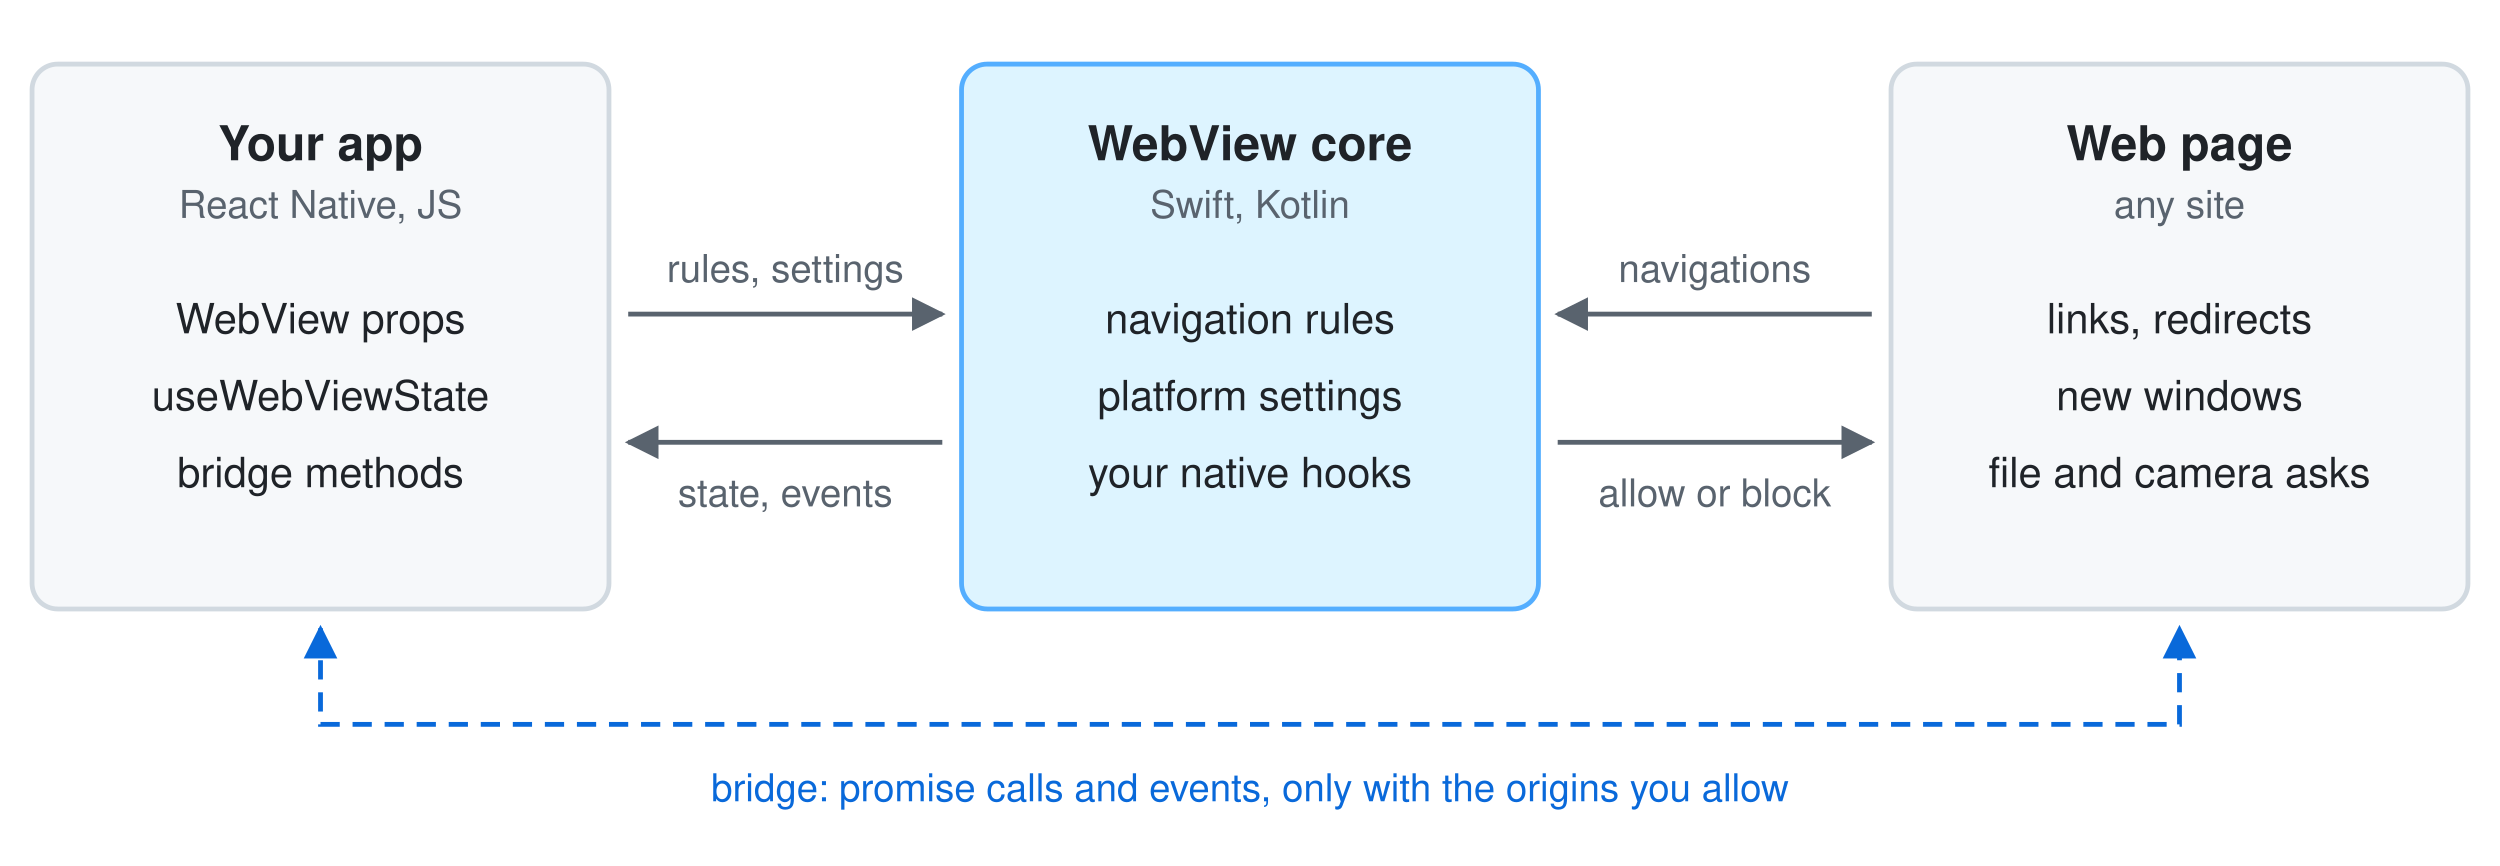
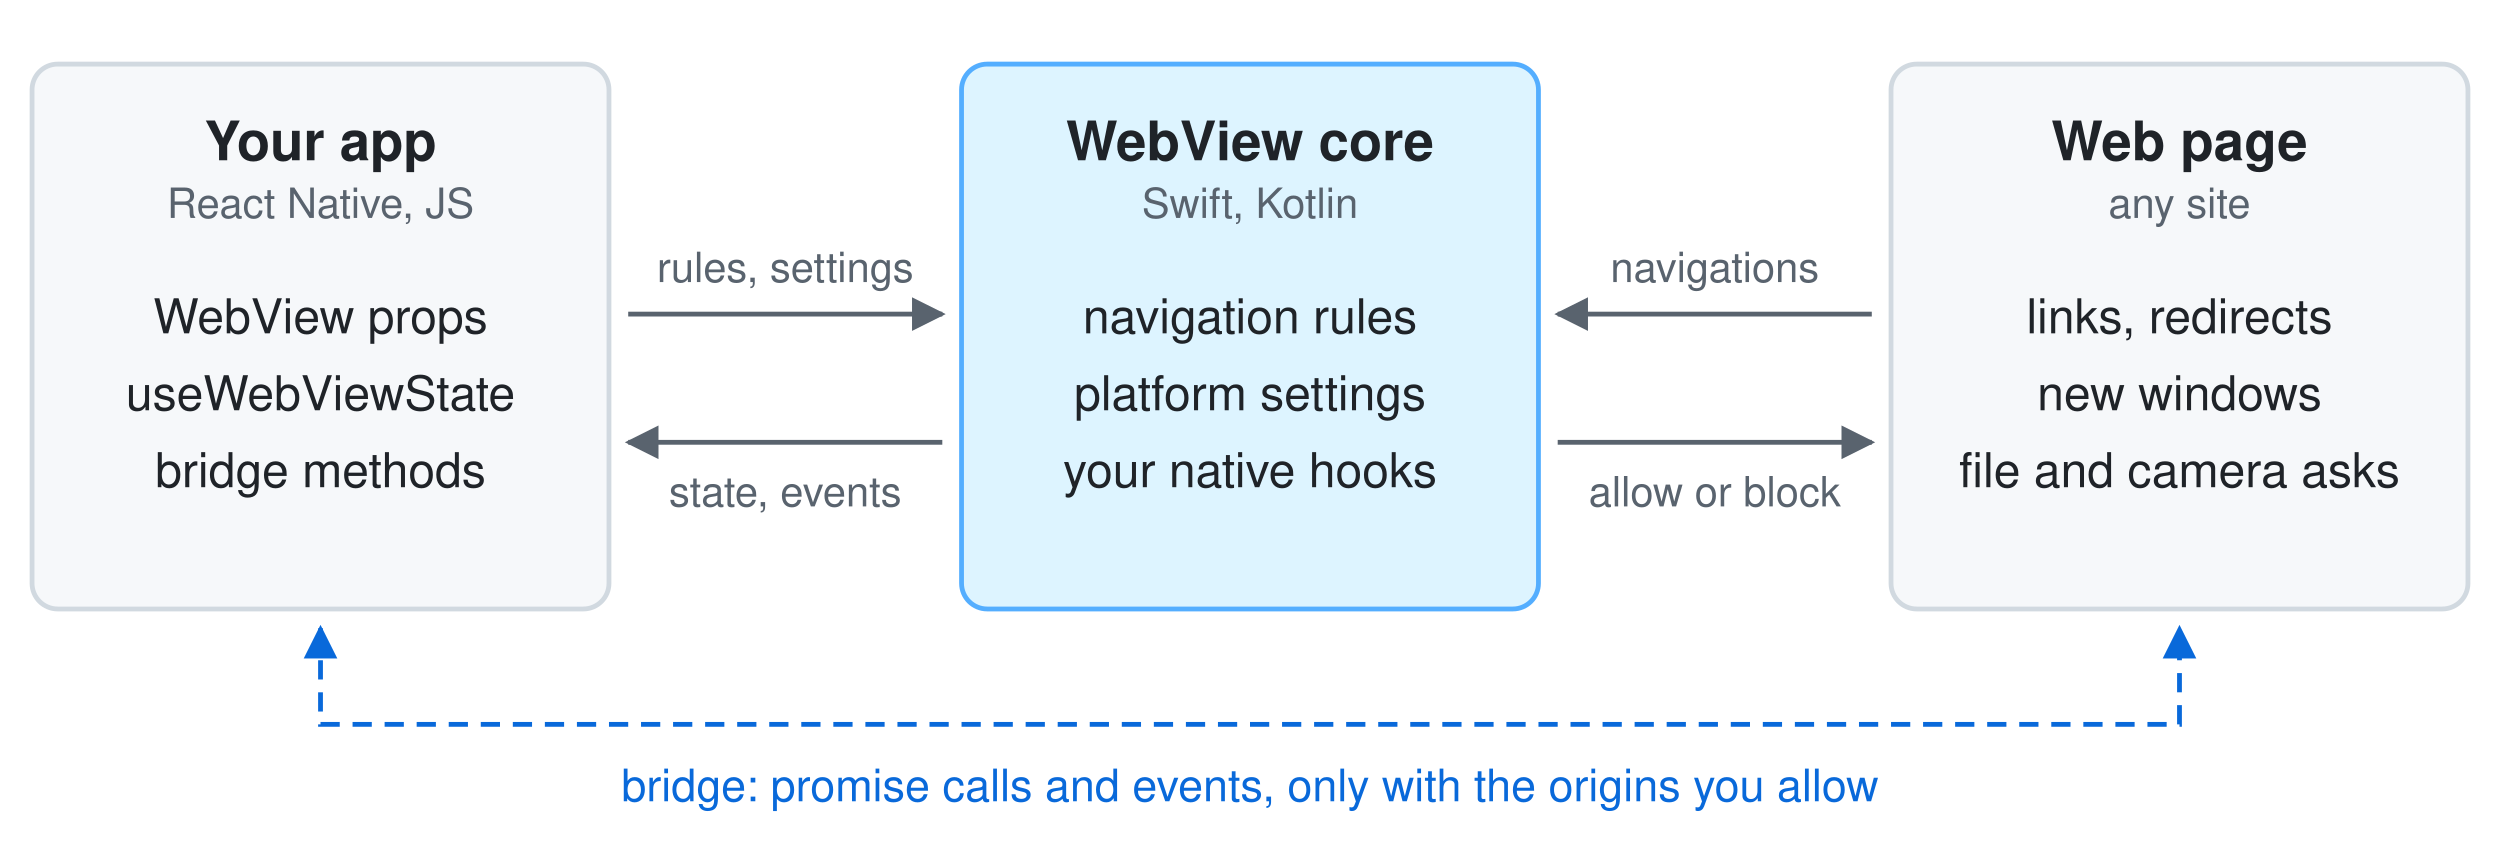
<svg xmlns="http://www.w3.org/2000/svg" viewBox="0 0 780 270" width="780" height="270" role="img" aria-labelledby="title desc">
  <style>
    text { font-family: -apple-system, BlinkMacSystemFont, "Segoe UI", Helvetica, Arial, sans-serif; fill: #1f2328; }
-     .title { font-size: 15px; font-weight: 600; }
-     .sub { font-size: 12px; fill: #59636e; }
-     .item { font-size: 13px; }
-     .label { font-size: 12px; fill: #59636e; }
+     .title { font-size: 17px; font-weight: 600; }
+     .sub { font-size: 13px; fill: #59636e; }
+     .item { font-size: 15px; }
+     .label { font-size: 13px; fill: #59636e; }
    .box { fill: #f6f8fa; stroke: #d1d9e0; stroke-width: 1.5; }
    .core { fill: #ddf4ff; stroke: #54aeff; stroke-width: 1.5; }
    .arrow { stroke: #59636e; stroke-width: 1.5; fill: none; }
    .bridge { stroke: #0969da; stroke-width: 1.5; fill: none; stroke-dasharray: 6 4; }
-     .bridge-label { font-size: 12px; fill: #0969da; }
+     .bridge-label { font-size: 14px; fill: #0969da; }
    .head { fill: #59636e; }
    .bridge-head { fill: #0969da; }
    @media (prefers-color-scheme: dark) {
      text { fill: #f0f6fc; }
      .sub, .label { fill: #9198a1; }
      .box { fill: #151b23; stroke: #3d444d; }
      .core { fill: #0c2d6b; stroke: #1f6feb; }
      .arrow { stroke: #9198a1; }
      .head { fill: #9198a1; }
      .bridge { stroke: #4493f8; }
      .bridge-label { fill: #4493f8; }
      .bridge-head { fill: #4493f8; }
    }
  </style>
  <defs>
    <marker id="h" viewBox="0 0 10 10" refX="9" refY="5" markerWidth="7" markerHeight="7" orient="auto-start-reverse">
      <path class="head" d="M0 0L10 5L0 10z" />
    </marker>
    <marker id="hb" viewBox="0 0 10 10" refX="9" refY="5" markerWidth="7" markerHeight="7" orient="auto-start-reverse">
      <path class="bridge-head" d="M0 0L10 5L0 10z" />
    </marker>
  </defs>
  <rect class="box" x="10" y="20" width="180" height="170" rx="8" />
  <text class="title" x="100" y="50" text-anchor="middle">Your app</text>
  <text class="sub" x="100" y="68" text-anchor="middle">React Native, JS</text>
  <text class="item" x="100" y="104" text-anchor="middle">WebView props</text>
  <text class="item" x="100" y="128" text-anchor="middle">useWebViewState</text>
  <text class="item" x="100" y="152" text-anchor="middle">bridge methods</text>
  <rect class="core" x="300" y="20" width="180" height="170" rx="8" />
  <text class="title" x="390" y="50" text-anchor="middle">WebView core</text>
  <text class="sub" x="390" y="68" text-anchor="middle">Swift, Kotlin</text>
  <text class="item" x="390" y="104" text-anchor="middle">navigation rules</text>
  <text class="item" x="390" y="128" text-anchor="middle">platform settings</text>
  <text class="item" x="390" y="152" text-anchor="middle">your native hooks</text>
  <rect class="box" x="590" y="20" width="180" height="170" rx="8" />
  <text class="title" x="680" y="50" text-anchor="middle">Web page</text>
  <text class="sub" x="680" y="68" text-anchor="middle">any site</text>
  <text class="item" x="680" y="104" text-anchor="middle">links, redirects</text>
  <text class="item" x="680" y="128" text-anchor="middle">new windows</text>
  <text class="item" x="680" y="152" text-anchor="middle">file and camera asks</text>
  <text class="label" x="245" y="88" text-anchor="middle">rules, settings</text>
  <line class="arrow" x1="196" y1="98" x2="294" y2="98" marker-end="url(#h)" />
  <line class="arrow" x1="294" y1="138" x2="196" y2="138" marker-end="url(#h)" />
  <text class="label" x="245" y="158" text-anchor="middle">state, events</text>
  <text class="label" x="535" y="88" text-anchor="middle">navigations</text>
  <line class="arrow" x1="584" y1="98" x2="486" y2="98" marker-end="url(#h)" />
  <line class="arrow" x1="486" y1="138" x2="584" y2="138" marker-end="url(#h)" />
  <text class="label" x="535" y="158" text-anchor="middle">allow or block</text>
  <path class="bridge" d="M100 196V226H680V196" marker-start="url(#hb)" marker-end="url(#hb)" />
  <text class="bridge-label" x="390" y="250" text-anchor="middle">bridge: promise calls and events, only with the origins you allow</text>
</svg>
